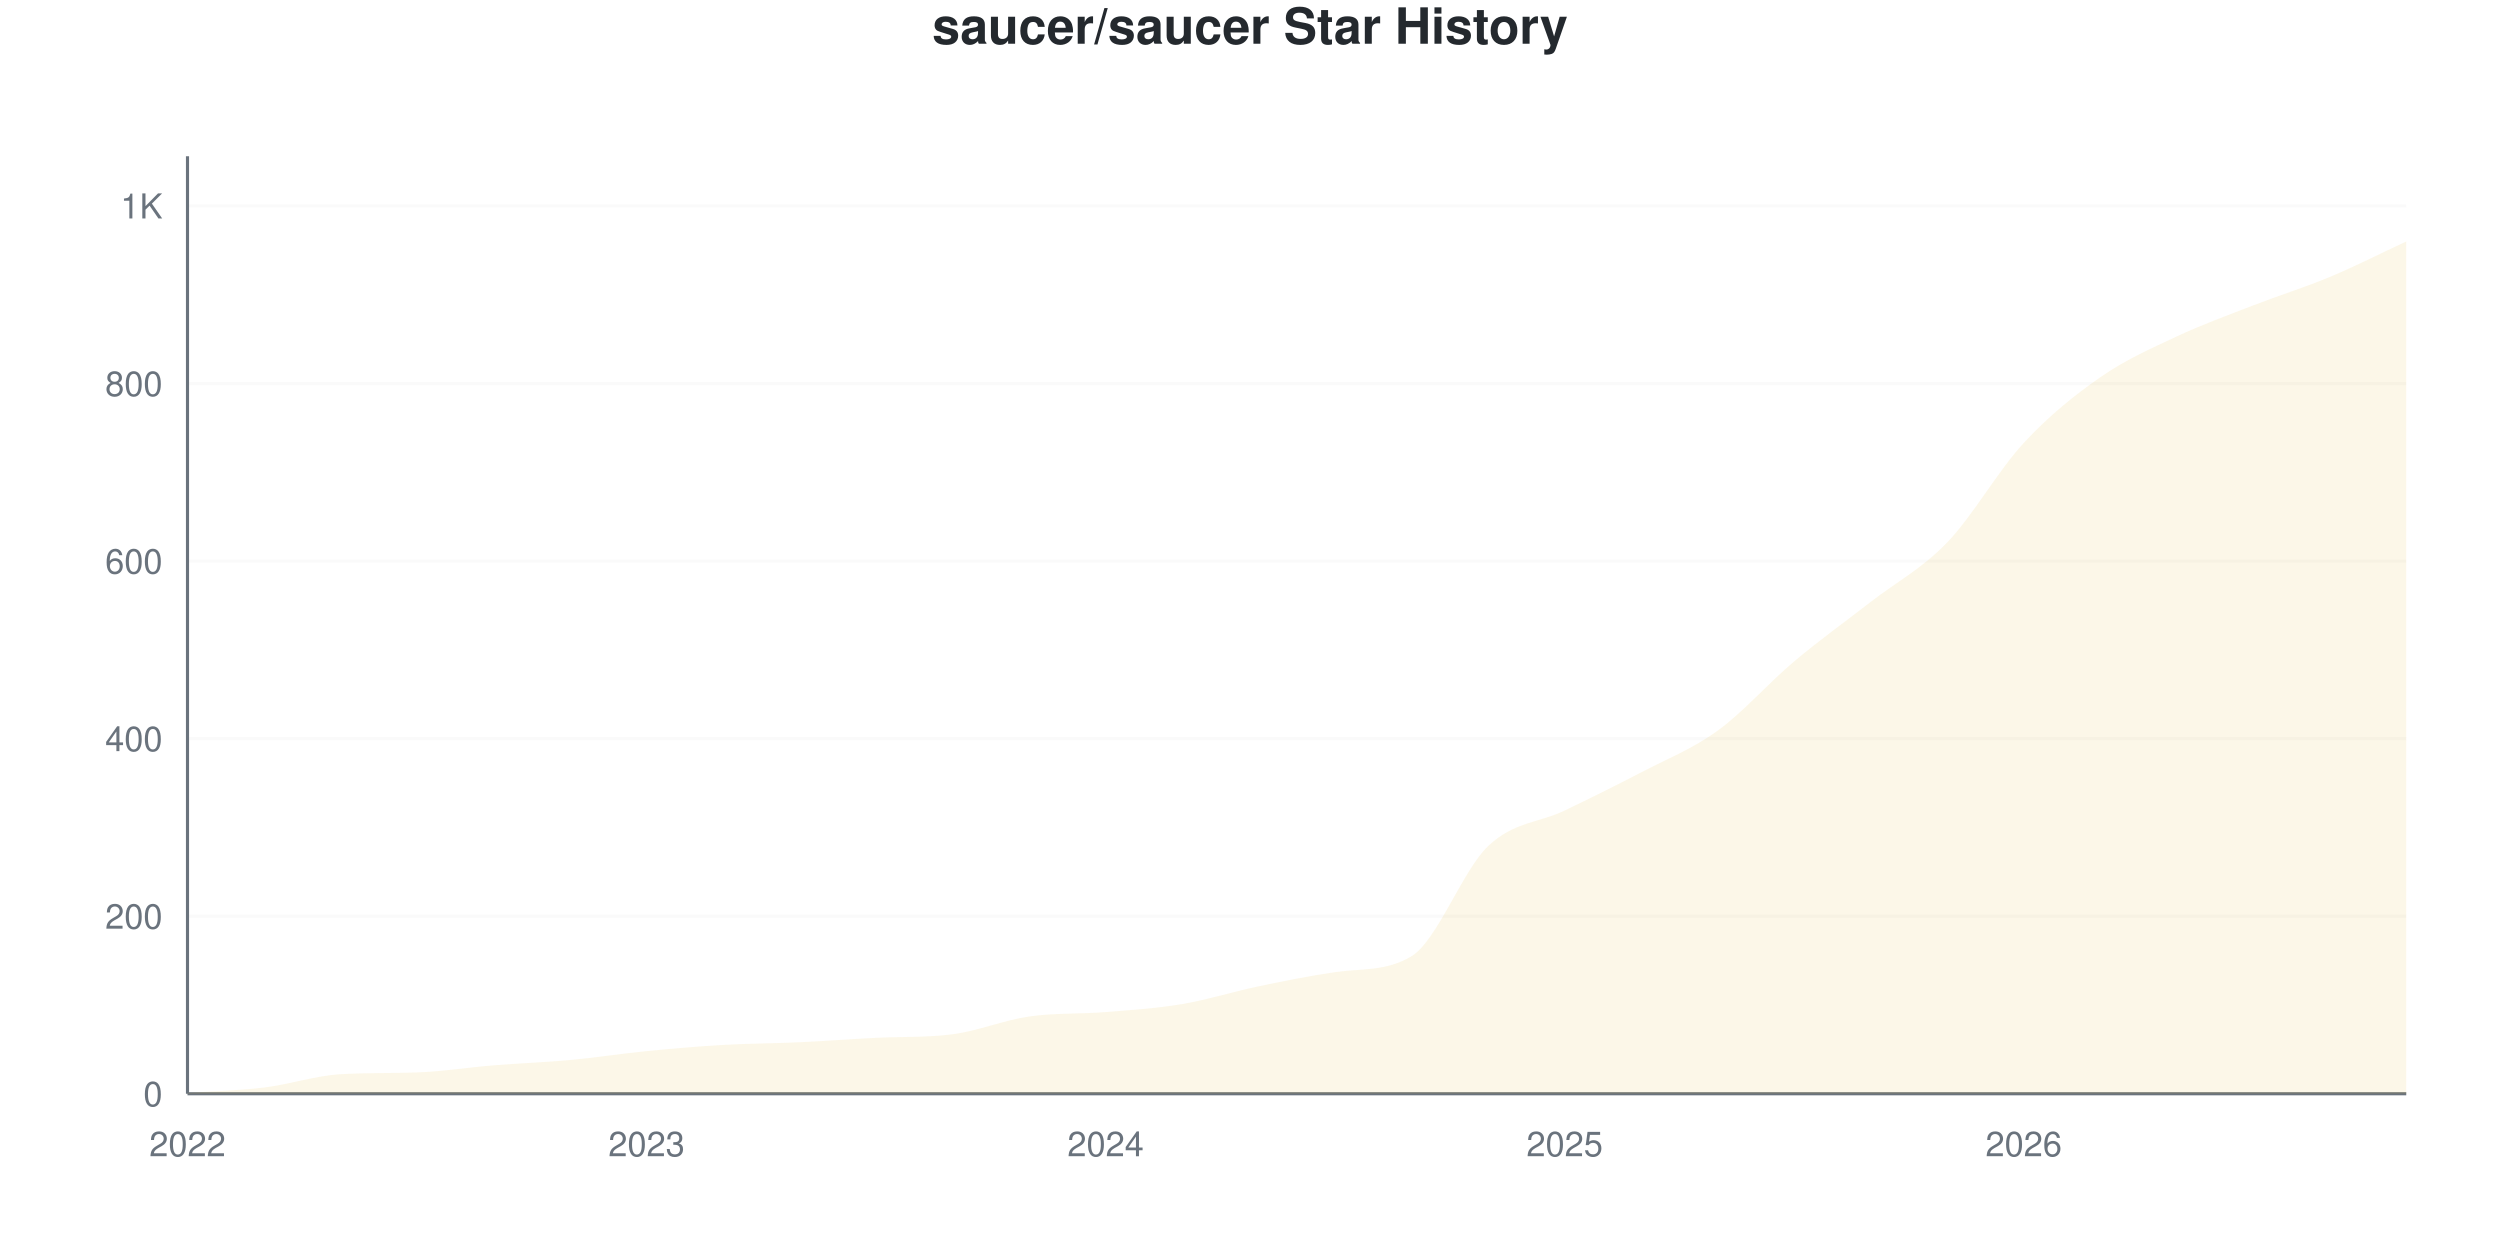
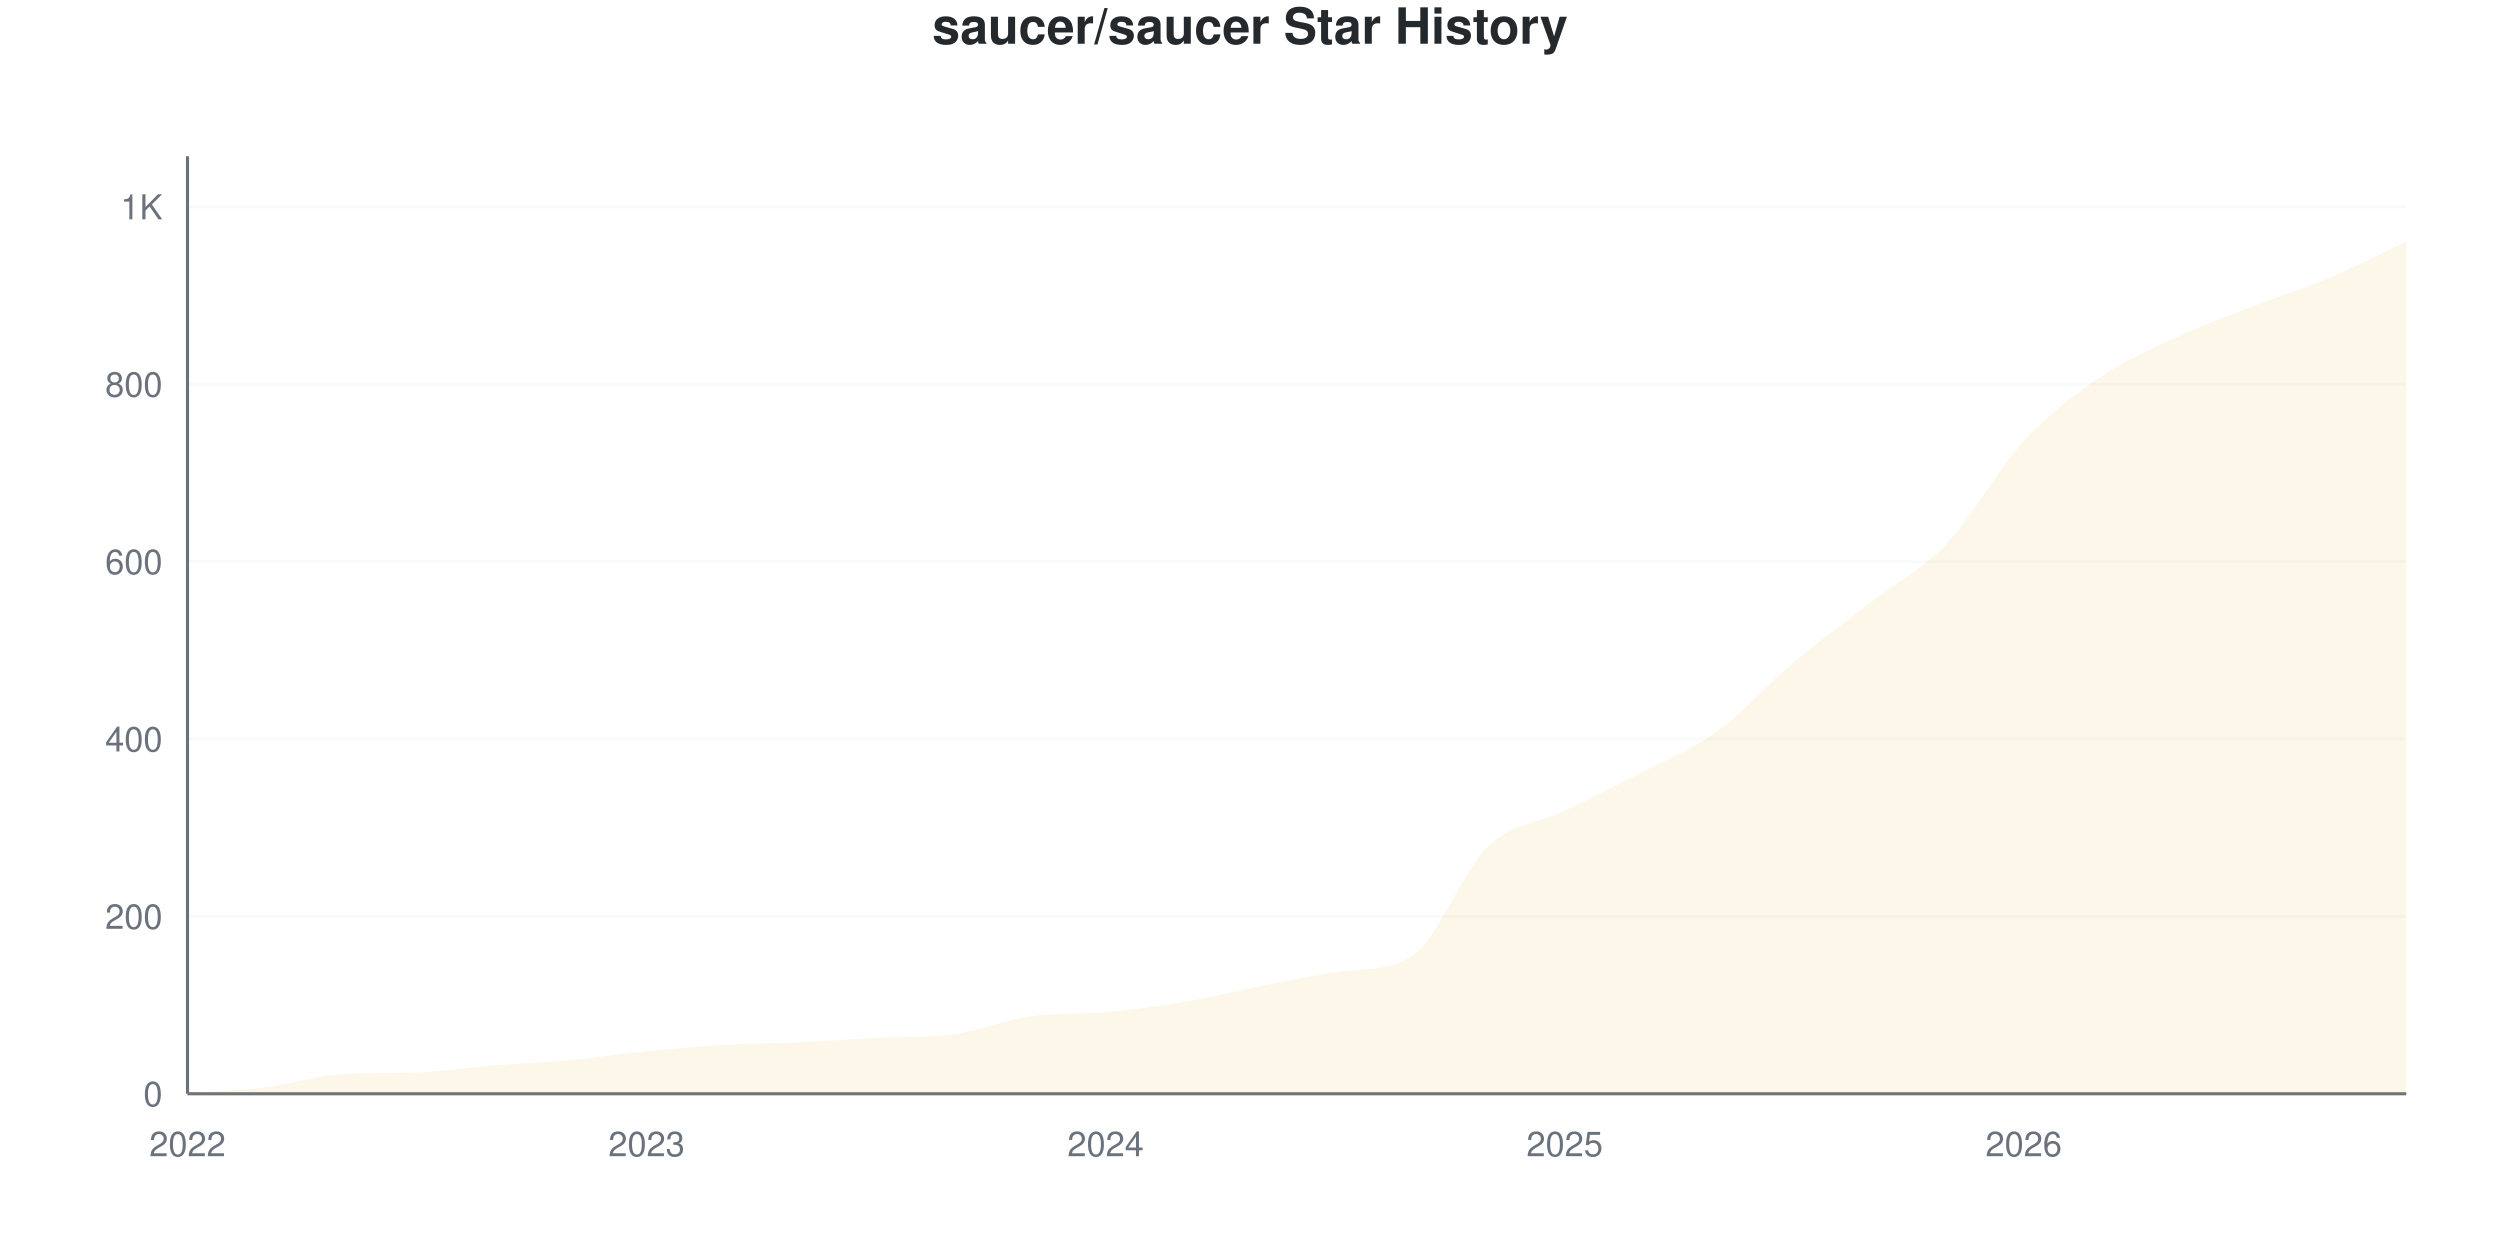
<svg xmlns="http://www.w3.org/2000/svg" viewBox="0 0 800 400" width="800" height="400">
  <style>
    @keyframes drawLine {
      to { stroke-dashoffset: 0; }
    }
    @keyframes fadeInPoint {
      from { opacity: 0; }
      to { opacity: 1; }
    }
    .data-line-0 {
-       stroke-dasharray: 1193;
-       stroke-dashoffset: 1193;
+       stroke-dasharray: 1194;
+       stroke-dashoffset: 1194;
      animation: drawLine 2s ease-out forwards;
    }
    .data-point {
      opacity: 0;
      animation: fadeInPoint 0.5s ease-out forwards;
    }
    .chart-bg { fill: #fff; }
    .chart-text { fill: #24292e; }
    .chart-muted { fill: #6a737d; }
    .chart-grid { stroke: #eee; }
    .chart-axis { stroke: #6a737d; }
    @media (prefers-color-scheme: dark) {
      .chart-bg { fill: #0d1117; }
      .chart-text { fill: #e6edf3; }
      .chart-muted { fill: #8b949e; }
      .chart-grid { stroke: #21262d; }
      .chart-axis { stroke: #8b949e; }
    }
  </style>
  <rect width="800" height="400" class="chart-bg" />
  <text x="400" y="14" text-anchor="middle" class="chart-text" font-size="16" font-weight="bold" font-family="-apple-system, BlinkMacSystemFont, 'Segoe UI', Helvetica, Arial, sans-serif">saucer/saucer Star History</text>
  <g class="grid">
    <line x1="60" y1="350" x2="770" y2="350" class="chart-grid" stroke-opacity="0.3" />
    <text x="52" y="354" text-anchor="end" class="chart-muted" font-size="11" font-family="-apple-system, BlinkMacSystemFont, 'Segoe UI', Helvetica, Arial, sans-serif">0</text>
-     <line x1="60" y1="293.182" x2="770" y2="293.182" class="chart-grid" stroke-opacity="0.3" />
-     <text x="52" y="297.182" text-anchor="end" class="chart-muted" font-size="11" font-family="-apple-system, BlinkMacSystemFont, 'Segoe UI', Helvetica, Arial, sans-serif">200</text>
-     <line x1="60" y1="236.364" x2="770" y2="236.364" class="chart-grid" stroke-opacity="0.3" />
-     <text x="52" y="240.364" text-anchor="end" class="chart-muted" font-size="11" font-family="-apple-system, BlinkMacSystemFont, 'Segoe UI', Helvetica, Arial, sans-serif">400</text>
-     <line x1="60" y1="179.545" x2="770" y2="179.545" class="chart-grid" stroke-opacity="0.3" />
-     <text x="52" y="183.545" text-anchor="end" class="chart-muted" font-size="11" font-family="-apple-system, BlinkMacSystemFont, 'Segoe UI', Helvetica, Arial, sans-serif">600</text>
-     <line x1="60" y1="122.727" x2="770" y2="122.727" class="chart-grid" stroke-opacity="0.3" />
-     <text x="52" y="126.727" text-anchor="end" class="chart-muted" font-size="11" font-family="-apple-system, BlinkMacSystemFont, 'Segoe UI', Helvetica, Arial, sans-serif">800</text>
-     <line x1="60" y1="65.909" x2="770" y2="65.909" class="chart-grid" stroke-opacity="0.3" />
-     <text x="52" y="69.909" text-anchor="end" class="chart-muted" font-size="11" font-family="-apple-system, BlinkMacSystemFont, 'Segoe UI', Helvetica, Arial, sans-serif">1K</text>
+     <line x1="60" y1="293.236" x2="770" y2="293.236" class="chart-grid" stroke-opacity="0.3" />
+     <text x="52" y="297.236" text-anchor="end" class="chart-muted" font-size="11" font-family="-apple-system, BlinkMacSystemFont, 'Segoe UI', Helvetica, Arial, sans-serif">200</text>
+     <line x1="60" y1="236.471" x2="770" y2="236.471" class="chart-grid" stroke-opacity="0.3" />
+     <text x="52" y="240.471" text-anchor="end" class="chart-muted" font-size="11" font-family="-apple-system, BlinkMacSystemFont, 'Segoe UI', Helvetica, Arial, sans-serif">400</text>
+     <line x1="60" y1="179.707" x2="770" y2="179.707" class="chart-grid" stroke-opacity="0.3" />
+     <text x="52" y="183.707" text-anchor="end" class="chart-muted" font-size="11" font-family="-apple-system, BlinkMacSystemFont, 'Segoe UI', Helvetica, Arial, sans-serif">600</text>
+     <line x1="60" y1="122.942" x2="770" y2="122.942" class="chart-grid" stroke-opacity="0.3" />
+     <text x="52" y="126.942" text-anchor="end" class="chart-muted" font-size="11" font-family="-apple-system, BlinkMacSystemFont, 'Segoe UI', Helvetica, Arial, sans-serif">800</text>
+     <line x1="60" y1="66.178" x2="770" y2="66.178" class="chart-grid" stroke-opacity="0.3" />
+     <text x="52" y="70.178" text-anchor="end" class="chart-muted" font-size="11" font-family="-apple-system, BlinkMacSystemFont, 'Segoe UI', Helvetica, Arial, sans-serif">1K</text>
  </g>
  <g class="milestones">
    
  </g>
  <g class="x-axis">
    <text x="60" y="370" text-anchor="middle" class="chart-muted" font-size="11" font-family="-apple-system, BlinkMacSystemFont, 'Segoe UI', Helvetica, Arial, sans-serif">2022</text>
    <text x="206.897" y="370" text-anchor="middle" class="chart-muted" font-size="11" font-family="-apple-system, BlinkMacSystemFont, 'Segoe UI', Helvetica, Arial, sans-serif">2023</text>
    <text x="353.793" y="370" text-anchor="middle" class="chart-muted" font-size="11" font-family="-apple-system, BlinkMacSystemFont, 'Segoe UI', Helvetica, Arial, sans-serif">2024</text>
    <text x="500.69" y="370" text-anchor="middle" class="chart-muted" font-size="11" font-family="-apple-system, BlinkMacSystemFont, 'Segoe UI', Helvetica, Arial, sans-serif">2025</text>
    <text x="647.586" y="370" text-anchor="middle" class="chart-muted" font-size="11" font-family="-apple-system, BlinkMacSystemFont, 'Segoe UI', Helvetica, Arial, sans-serif">2026</text>
  </g>
  <line x1="60" y1="50" x2="60" y2="350" class="chart-axis" stroke-width="1" />
  <line x1="60" y1="350" x2="770" y2="350" class="chart-axis" stroke-width="1" />
-   <path d="M60,350 L60,349.716 C68.161,349.148 76.322,349.006 84.483,348.011 C92.644,347.017 100.805,344.24 108.966,343.75 C117.126,343.26 125.287,343.47 133.448,343.182 C141.609,342.894 149.77,341.572 157.931,340.909 C166.092,340.246 174.253,339.962 182.414,339.205 C190.575,338.447 198.736,337.169 206.897,336.364 C215.057,335.559 223.218,334.848 231.379,334.375 C239.54,333.902 247.701,333.902 255.862,333.523 C264.023,333.144 272.184,332.501 280.345,332.102 C288.506,331.703 296.667,332.03 304.828,330.966 C312.989,329.902 321.149,326.468 329.31,325.284 C337.471,324.1 345.632,324.527 353.793,323.864 C361.954,323.201 370.115,322.68 378.276,321.307 C386.437,319.934 394.598,317.33 402.759,315.625 C410.92,313.92 419.08,312.27 427.241,311.08 C435.402,309.889 443.563,310.939 451.724,305.966 C459.885,300.993 468.046,278.504 476.207,270.739 C484.368,262.973 492.529,263.305 500.69,259.375 C508.851,255.445 517.011,251.42 525.172,247.159 C533.333,242.898 541.494,239.725 549.655,233.807 C557.816,227.888 565.977,218.513 574.138,211.648 C582.299,204.782 590.46,198.958 598.621,192.614 C606.782,186.269 614.943,182.055 623.103,173.58 C631.264,165.104 639.425,150.568 647.586,141.761 C655.747,132.955 663.908,126.42 672.069,120.739 C680.23,115.057 688.391,111.506 696.552,107.67 C704.713,103.835 712.874,100.9 721.034,97.727 C729.195,94.555 737.356,92.045 745.517,88.636 C753.678,85.227 761.839,81.061 770,77.273 L770,350 L60,350 Z" fill="#dfb317" fill-opacity="0.1" />
-   <path d="M60,350 L60,349.716 C68.161,349.148 76.322,349.006 84.483,348.011 C92.644,347.017 100.805,344.24 108.966,343.75 C117.126,343.26 125.287,343.47 133.448,343.182 C141.609,342.894 149.77,341.572 157.931,340.909 C166.092,340.246 174.253,339.962 182.414,339.205 C190.575,338.447 198.736,337.169 206.897,336.364 C215.057,335.559 223.218,334.848 231.379,334.375 C239.54,333.902 247.701,333.902 255.862,333.523 C264.023,333.144 272.184,332.501 280.345,332.102 C288.506,331.703 296.667,332.03 304.828,330.966 C312.989,329.902 321.149,326.468 329.31,325.284 C337.471,324.1 345.632,324.527 353.793,323.864 C361.954,323.201 370.115,322.68 378.276,321.307 C386.437,319.934 394.598,317.33 402.759,315.625 C410.92,313.92 419.08,312.27 427.241,311.08 C435.402,309.889 443.563,310.939 451.724,305.966 C459.885,300.993 468.046,278.504 476.207,270.739 C484.368,262.973 492.529,263.305 500.69,259.375 C508.851,255.445 517.011,251.42 525.172,247.159 C533.333,242.898 541.494,239.725 549.655,233.807 C557.816,227.888 565.977,218.513 574.138,211.648 C582.299,204.782 590.46,198.958 598.621,192.614 C606.782,186.269 614.943,182.055 623.103,173.58 C631.264,165.104 639.425,150.568 647.586,141.761 C655.747,132.955 663.908,126.42 672.069,120.739 C680.23,115.057 688.391,111.506 696.552,107.67 C704.713,103.835 712.874,100.9 721.034,97.727 C729.195,94.555 737.356,92.045 745.517,88.636 C753.678,85.227 761.839,81.061 770,77.273" fill="none" stroke="#dfb317" stroke-width="2.5" class="data-line-0" />
+   <path d="M60,350 L60,349.716 C68.161,349.149 76.322,349.007 84.483,348.013 C92.644,347.02 100.805,344.245 108.966,343.756 C117.126,343.267 125.287,343.476 133.448,343.188 C141.609,342.9 149.77,341.58 157.931,340.918 C166.092,340.255 174.253,339.972 182.414,339.215 C190.575,338.458 198.736,337.181 206.897,336.377 C215.057,335.572 223.218,334.863 231.379,334.39 C239.54,333.917 247.701,333.917 255.862,333.538 C264.023,333.16 272.184,332.518 280.345,332.119 C288.506,331.721 296.667,332.047 304.828,330.984 C312.989,329.921 321.149,326.49 329.31,325.307 C337.471,324.125 345.632,324.645 353.793,323.888 C361.954,323.132 370.115,322.138 378.276,320.766 C386.437,319.395 394.598,317.266 402.759,315.658 C410.92,314.049 419.08,312.306 427.241,311.116 C435.402,309.927 443.563,310.976 451.724,306.008 C459.885,301.039 468.046,278.571 476.207,270.814 C484.368,263.056 492.529,263.387 500.69,259.461 C508.851,255.535 517.011,251.514 525.172,247.256 C533.333,242.999 541.494,239.83 549.655,233.917 C557.816,228.004 565.977,218.638 574.138,211.779 C582.299,204.92 590.46,199.101 598.621,192.763 C606.782,186.424 614.943,182.356 623.103,173.746 C631.264,165.137 639.425,149.953 647.586,141.107 C655.747,132.261 663.908,126.206 672.069,120.672 C680.23,115.137 688.391,111.684 696.552,107.9 C704.713,104.115 712.874,101.135 721.034,97.966 C729.195,94.797 737.356,92.337 745.517,88.884 C753.678,85.43 761.839,81.126 770,77.247 L770,350 L60,350 Z" fill="#dfb317" fill-opacity="0.1" />
+   <path d="M60,350 L60,349.716 C68.161,349.149 76.322,349.007 84.483,348.013 C92.644,347.02 100.805,344.245 108.966,343.756 C117.126,343.267 125.287,343.476 133.448,343.188 C141.609,342.9 149.77,341.58 157.931,340.918 C166.092,340.255 174.253,339.972 182.414,339.215 C190.575,338.458 198.736,337.181 206.897,336.377 C215.057,335.572 223.218,334.863 231.379,334.39 C239.54,333.917 247.701,333.917 255.862,333.538 C264.023,333.16 272.184,332.518 280.345,332.119 C288.506,331.721 296.667,332.047 304.828,330.984 C312.989,329.921 321.149,326.49 329.31,325.307 C337.471,324.125 345.632,324.645 353.793,323.888 C361.954,323.132 370.115,322.138 378.276,320.766 C386.437,319.395 394.598,317.266 402.759,315.658 C410.92,314.049 419.08,312.306 427.241,311.116 C435.402,309.927 443.563,310.976 451.724,306.008 C459.885,301.039 468.046,278.571 476.207,270.814 C484.368,263.056 492.529,263.387 500.69,259.461 C508.851,255.535 517.011,251.514 525.172,247.256 C533.333,242.999 541.494,239.83 549.655,233.917 C557.816,228.004 565.977,218.638 574.138,211.779 C582.299,204.92 590.46,199.101 598.621,192.763 C606.782,186.424 614.943,182.356 623.103,173.746 C631.264,165.137 639.425,149.953 647.586,141.107 C655.747,132.261 663.908,126.206 672.069,120.672 C680.23,115.137 688.391,111.684 696.552,107.9 C704.713,104.115 712.874,101.135 721.034,97.966 C729.195,94.797 737.356,92.337 745.517,88.884 C753.678,85.43 761.839,81.126 770,77.247" fill="none" stroke="#dfb317" stroke-width="2.5" class="data-line-0" />
  <g class="points">
    <circle cx="60" cy="349.716" r="4" fill="#dfb317" class="data-point" style="animation-delay: 1.50s" />
-     <circle cx="84.483" cy="348.011" r="4" fill="#dfb317" class="data-point" style="animation-delay: 1.55s" />
-     <circle cx="108.966" cy="343.75" r="4" fill="#dfb317" class="data-point" style="animation-delay: 1.60s" />
-     <circle cx="133.448" cy="343.182" r="4" fill="#dfb317" class="data-point" style="animation-delay: 1.65s" />
-     <circle cx="157.931" cy="340.909" r="4" fill="#dfb317" class="data-point" style="animation-delay: 1.70s" />
-     <circle cx="182.414" cy="339.205" r="4" fill="#dfb317" class="data-point" style="animation-delay: 1.75s" />
-     <circle cx="206.897" cy="336.364" r="4" fill="#dfb317" class="data-point" style="animation-delay: 1.80s" />
-     <circle cx="231.379" cy="334.375" r="4" fill="#dfb317" class="data-point" style="animation-delay: 1.85s" />
-     <circle cx="255.862" cy="333.523" r="4" fill="#dfb317" class="data-point" style="animation-delay: 1.90s" />
-     <circle cx="280.345" cy="332.102" r="4" fill="#dfb317" class="data-point" style="animation-delay: 1.95s" />
-     <circle cx="304.828" cy="330.966" r="4" fill="#dfb317" class="data-point" style="animation-delay: 2.00s" />
-     <circle cx="329.31" cy="325.284" r="4" fill="#dfb317" class="data-point" style="animation-delay: 2.05s" />
-     <circle cx="353.793" cy="323.864" r="4" fill="#dfb317" class="data-point" style="animation-delay: 2.10s" />
-     <circle cx="378.276" cy="321.307" r="4" fill="#dfb317" class="data-point" style="animation-delay: 2.15s" />
-     <circle cx="402.759" cy="315.625" r="4" fill="#dfb317" class="data-point" style="animation-delay: 2.20s" />
-     <circle cx="427.241" cy="311.08" r="4" fill="#dfb317" class="data-point" style="animation-delay: 2.25s" />
-     <circle cx="451.724" cy="305.966" r="4" fill="#dfb317" class="data-point" style="animation-delay: 2.30s" />
-     <circle cx="476.207" cy="270.739" r="4" fill="#dfb317" class="data-point" style="animation-delay: 2.35s" />
-     <circle cx="500.69" cy="259.375" r="4" fill="#dfb317" class="data-point" style="animation-delay: 2.40s" />
-     <circle cx="525.172" cy="247.159" r="4" fill="#dfb317" class="data-point" style="animation-delay: 2.45s" />
-     <circle cx="549.655" cy="233.807" r="4" fill="#dfb317" class="data-point" style="animation-delay: 2.50s" />
-     <circle cx="574.138" cy="211.648" r="4" fill="#dfb317" class="data-point" style="animation-delay: 2.55s" />
-     <circle cx="598.621" cy="192.614" r="4" fill="#dfb317" class="data-point" style="animation-delay: 2.60s" />
-     <circle cx="623.103" cy="173.58" r="4" fill="#dfb317" class="data-point" style="animation-delay: 2.65s" />
-     <circle cx="647.586" cy="141.761" r="4" fill="#dfb317" class="data-point" style="animation-delay: 2.70s" />
-     <circle cx="672.069" cy="120.739" r="4" fill="#dfb317" class="data-point" style="animation-delay: 2.75s" />
-     <circle cx="696.552" cy="107.67" r="4" fill="#dfb317" class="data-point" style="animation-delay: 2.80s" />
-     <circle cx="721.034" cy="97.727" r="4" fill="#dfb317" class="data-point" style="animation-delay: 2.85s" />
-     <circle cx="745.517" cy="88.636" r="4" fill="#dfb317" class="data-point" style="animation-delay: 2.90s" />
-     <circle cx="770" cy="77.273" r="4" fill="#dfb317" class="data-point" style="animation-delay: 2.95s" />
+     <circle cx="84.483" cy="348.013" r="4" fill="#dfb317" class="data-point" style="animation-delay: 1.55s" />
+     <circle cx="108.966" cy="343.756" r="4" fill="#dfb317" class="data-point" style="animation-delay: 1.60s" />
+     <circle cx="133.448" cy="343.188" r="4" fill="#dfb317" class="data-point" style="animation-delay: 1.65s" />
+     <circle cx="157.931" cy="340.918" r="4" fill="#dfb317" class="data-point" style="animation-delay: 1.70s" />
+     <circle cx="182.414" cy="339.215" r="4" fill="#dfb317" class="data-point" style="animation-delay: 1.75s" />
+     <circle cx="206.897" cy="336.377" r="4" fill="#dfb317" class="data-point" style="animation-delay: 1.80s" />
+     <circle cx="231.379" cy="334.39" r="4" fill="#dfb317" class="data-point" style="animation-delay: 1.85s" />
+     <circle cx="255.862" cy="333.538" r="4" fill="#dfb317" class="data-point" style="animation-delay: 1.90s" />
+     <circle cx="280.345" cy="332.119" r="4" fill="#dfb317" class="data-point" style="animation-delay: 1.95s" />
+     <circle cx="304.828" cy="330.984" r="4" fill="#dfb317" class="data-point" style="animation-delay: 2.00s" />
+     <circle cx="329.31" cy="325.307" r="4" fill="#dfb317" class="data-point" style="animation-delay: 2.05s" />
+     <circle cx="353.793" cy="323.888" r="4" fill="#dfb317" class="data-point" style="animation-delay: 2.10s" />
+     <circle cx="378.276" cy="320.766" r="4" fill="#dfb317" class="data-point" style="animation-delay: 2.15s" />
+     <circle cx="402.759" cy="315.658" r="4" fill="#dfb317" class="data-point" style="animation-delay: 2.20s" />
+     <circle cx="427.241" cy="311.116" r="4" fill="#dfb317" class="data-point" style="animation-delay: 2.25s" />
+     <circle cx="451.724" cy="306.008" r="4" fill="#dfb317" class="data-point" style="animation-delay: 2.30s" />
+     <circle cx="476.207" cy="270.814" r="4" fill="#dfb317" class="data-point" style="animation-delay: 2.35s" />
+     <circle cx="500.69" cy="259.461" r="4" fill="#dfb317" class="data-point" style="animation-delay: 2.40s" />
+     <circle cx="525.172" cy="247.256" r="4" fill="#dfb317" class="data-point" style="animation-delay: 2.45s" />
+     <circle cx="549.655" cy="233.917" r="4" fill="#dfb317" class="data-point" style="animation-delay: 2.50s" />
+     <circle cx="574.138" cy="211.779" r="4" fill="#dfb317" class="data-point" style="animation-delay: 2.55s" />
+     <circle cx="598.621" cy="192.763" r="4" fill="#dfb317" class="data-point" style="animation-delay: 2.60s" />
+     <circle cx="623.103" cy="173.746" r="4" fill="#dfb317" class="data-point" style="animation-delay: 2.65s" />
+     <circle cx="647.586" cy="141.107" r="4" fill="#dfb317" class="data-point" style="animation-delay: 2.70s" />
+     <circle cx="672.069" cy="120.672" r="4" fill="#dfb317" class="data-point" style="animation-delay: 2.75s" />
+     <circle cx="696.552" cy="107.9" r="4" fill="#dfb317" class="data-point" style="animation-delay: 2.80s" />
+     <circle cx="721.034" cy="97.966" r="4" fill="#dfb317" class="data-point" style="animation-delay: 2.85s" />
+     <circle cx="745.517" cy="88.884" r="4" fill="#dfb317" class="data-point" style="animation-delay: 2.90s" />
+     <circle cx="770" cy="77.247" r="4" fill="#dfb317" class="data-point" style="animation-delay: 2.95s" />
  </g>
</svg>
